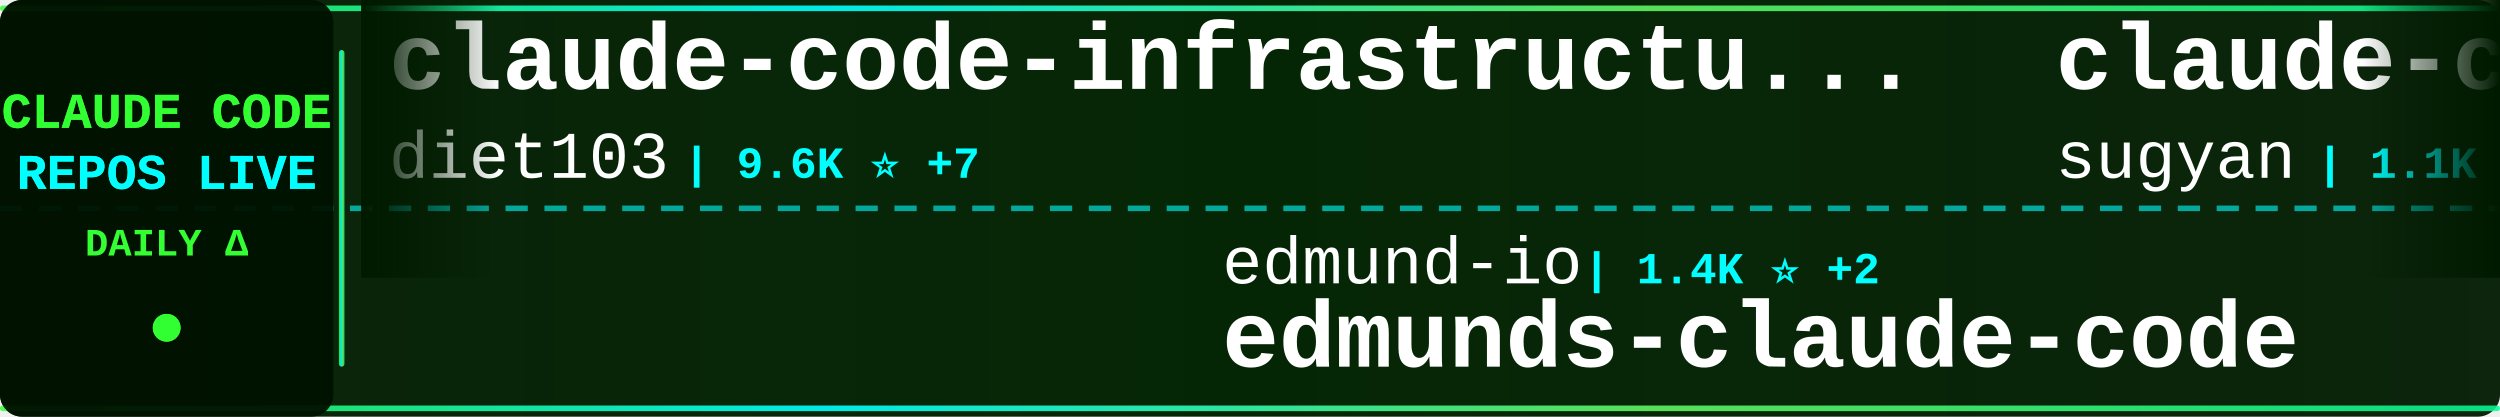
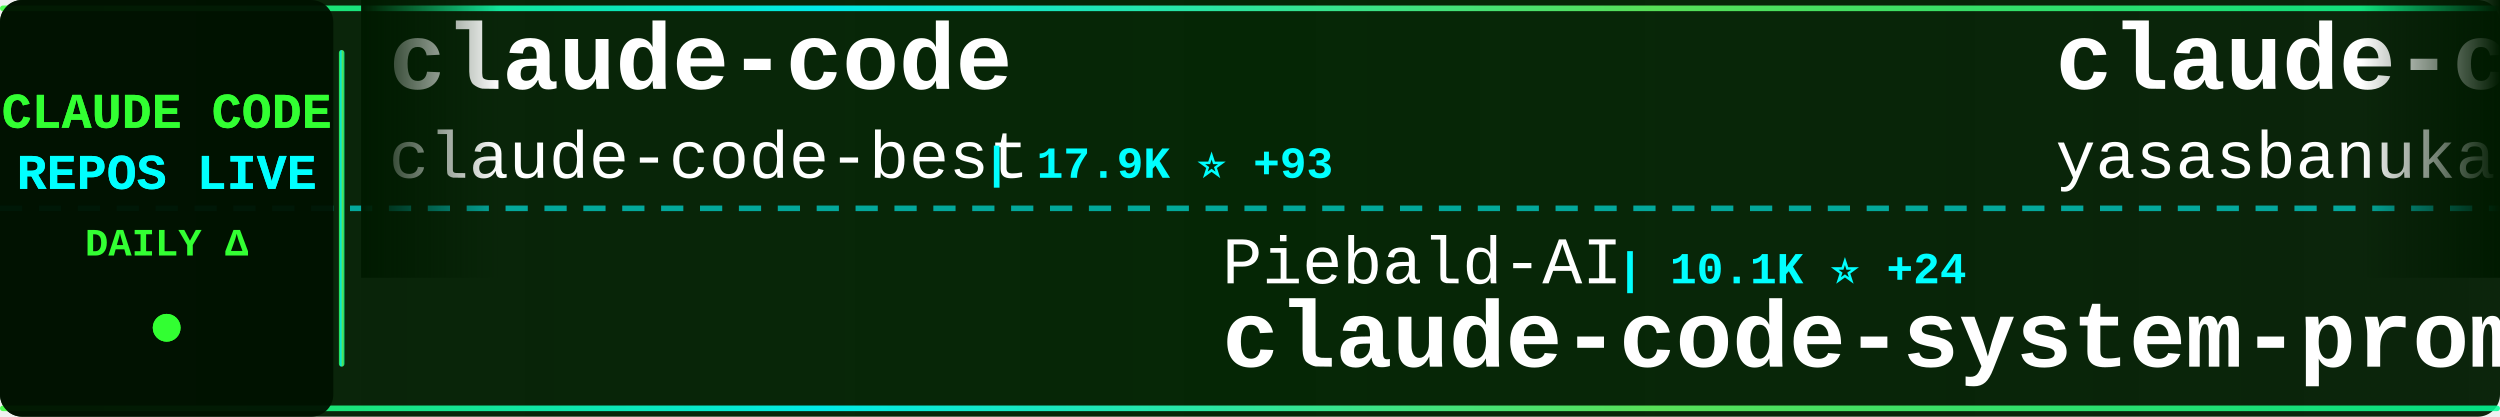
<svg xmlns="http://www.w3.org/2000/svg" width="900" height="150">
  <defs>
    <linearGradient id="tickerBg" x1="0%" y1="0%" x2="100%" y2="0%">
      <stop offset="0%" style="stop-color:#001a00;stop-opacity:0.95" />
      <stop offset="50%" style="stop-color:#002200;stop-opacity:0.98" />
      <stop offset="100%" style="stop-color:#001a00;stop-opacity:0.95" />
    </linearGradient>
    <linearGradient id="borderGrad" x1="0%" y1="0%" x2="100%" y2="0%">
      <stop offset="0%" style="stop-color:#33ff33;stop-opacity:0.85">
        <animate attributeName="stop-opacity" values="0.85;1;0.85" dur="2s" repeatCount="indefinite" />
      </stop>
      <stop offset="33%" style="stop-color:#00ffff;stop-opacity:0.9">
        <animate attributeName="stop-opacity" values="0.9;1;0.9" dur="2.2s" repeatCount="indefinite" />
      </stop>
      <stop offset="66%" style="stop-color:#66ff66;stop-opacity:0.85">
        <animate attributeName="stop-opacity" values="0.85;1;0.85" dur="1.8s" repeatCount="indefinite" />
      </stop>
      <stop offset="100%" style="stop-color:#00ff99;stop-opacity:0.85">
        <animate attributeName="stop-opacity" values="0.85;1;0.85" dur="2s" repeatCount="indefinite" />
      </stop>
    </linearGradient>
    <filter id="textGlow">
      <feGaussianBlur stdDeviation="0.1" result="coloredBlur" />
      <feMerge>
        <feMergeNode in="coloredBlur" />
        <feMergeNode in="SourceGraphic" />
      </feMerge>
    </filter>
    <filter id="metricGlow">
      <feGaussianBlur stdDeviation="0.2" result="coloredBlur" />
      <feMerge>
        <feMergeNode in="coloredBlur" />
        <feMergeNode in="SourceGraphic" />
      </feMerge>
    </filter>
    <linearGradient id="leftFade" x1="0%" y1="0%" x2="100%" y2="0%">
      <stop offset="0%" style="stop-color:#001a00;stop-opacity:1" />
      <stop offset="100%" style="stop-color:#001a00;stop-opacity:0" />
    </linearGradient>
    <linearGradient id="rightFade" x1="0%" y1="0%" x2="100%" y2="0%">
      <stop offset="0%" style="stop-color:#001a00;stop-opacity:0" />
      <stop offset="100%" style="stop-color:#001a00;stop-opacity:1" />
    </linearGradient>
  </defs>
  <rect width="900" height="150" fill="url(#tickerBg)" rx="8" />
  <rect x="0" y="2" width="900" height="2" fill="url(#borderGrad)" rx="1" />
  <rect x="0" y="146" width="900" height="2" fill="url(#borderGrad)" rx="1" />
  <line x1="0" y1="75" x2="900" y2="75" stroke="#00ffff" stroke-width="2" stroke-dasharray="8 6" opacity="0.6" />
  <rect x="0" y="0" width="120" height="150" fill="#001100" opacity="0.95" rx="8" />
  <text x="60" y="46" font-family="'Courier New', monospace" font-size="18" font-weight="bold" fill="#33ff33" text-anchor="middle" filter="url(#textGlow)">
    CLAUDE CODE
  </text>
  <text x="60" y="68" font-family="'Courier New', monospace" font-size="18" font-weight="bold" fill="#00ffff" text-anchor="middle" filter="url(#textGlow)">
    REPOS LIVE
  </text>
  <text x="60" y="92" font-family="'Courier New', monospace" font-size="14" font-weight="bold" fill="#33ff33" text-anchor="middle">
    DAILY Δ
  </text>
  <circle cx="60" cy="118" r="5" fill="#33ff33" filter="url(#metricGlow)">
    <animate attributeName="r" values="4;6;4" dur="1.5s" repeatCount="indefinite" />
    <animate attributeName="opacity" values="0.6;1;0.6" dur="1.5s" repeatCount="indefinite" />
  </circle>
  <rect x="122" y="18" width="2" height="114" fill="url(#borderGrad)" rx="1" />
  <clipPath id="tickerClip">
    <rect x="130" y="0" width="770" height="150" />
  </clipPath>
  <g clip-path="url(#tickerClip)">
    <g id="tickerItems">
      <animateTransform attributeName="transform" attributeType="XML" type="translate" from="0 0" to="-3000 0" dur="54s" repeatCount="indefinite" />
      <g transform="translate(0, 0)">
-         <text x="140" y="32" font-family="'Courier New', monospace" font-size="34" font-weight="bold" fill="#ffffff">claude-code-infrastructu...</text>
-         <text x="140" y="64" font-family="'Courier New', monospace" font-size="24" font-weight="normal" fill="#ffffff" opacity="1.0">diet103</text>
-         <text x="246" y="64" font-family="'Courier New', monospace" font-size="16" font-weight="bold" fill="#00ffff"> | 9.6K ⭐ +7</text>
+         <text x="140" y="32" font-family="'Courier New', monospace" font-size="34" font-weight="bold" fill="#ffffff">claude-code</text>
+         <text x="140" y="64" font-family="'Courier New', monospace" font-size="24" font-weight="normal" fill="#ffffff" opacity="1.0">claude-code-best</text>
+         <text x="354" y="64" font-family="'Courier New', monospace" font-size="16" font-weight="bold" fill="#00ffff"> | 17.9K ⭐ +93</text>
      </g>
      <g transform="translate(300, 0)">
-         <text x="140" y="102" font-family="'Courier New', monospace" font-size="24" font-weight="normal" fill="#ffffff" opacity="1.0">edmund-io</text>
-         <text x="270" y="102" font-family="'Courier New', monospace" font-size="16" font-weight="bold" fill="#00ffff"> | 1.4K ⭐ +2</text>
-         <text x="140" y="132" font-family="'Courier New', monospace" font-size="34" font-weight="bold" fill="#ffffff">edmunds-claude-code</text>
+         <text x="140" y="102" font-family="'Courier New', monospace" font-size="24" font-weight="normal" fill="#ffffff" opacity="1.0">Piebald-AI</text>
+         <text x="282" y="102" font-family="'Courier New', monospace" font-size="16" font-weight="bold" fill="#00ffff"> | 10.1K ⭐ +24</text>
+         <text x="140" y="132" font-family="'Courier New', monospace" font-size="34" font-weight="bold" fill="#ffffff">claude-code-system-promp...</text>
      </g>
      <g transform="translate(600, 0)">
-         <text x="140" y="32" font-family="'Courier New', monospace" font-size="34" font-weight="bold" fill="#ffffff">claude-code-webui</text>
-         <text x="140" y="64" font-family="'Courier New', monospace" font-size="24" font-weight="normal" fill="#ffffff" opacity="1.0">sugyan</text>
-         <text x="234" y="64" font-family="'Courier New', monospace" font-size="16" font-weight="bold" fill="#00ffff"> | 1.1K ⭐ +6</text>
+         <text x="140" y="32" font-family="'Courier New', monospace" font-size="34" font-weight="bold" fill="#ffffff">claude-code</text>
+         <text x="140" y="64" font-family="'Courier New', monospace" font-size="24" font-weight="normal" fill="#ffffff" opacity="1.0">yasasbanukaofficial</text>
+         <text x="390" y="64" font-family="'Courier New', monospace" font-size="16" font-weight="bold" fill="#00ffff"> | 3.1K ⭐ +17</text>
      </g>
      <g transform="translate(900, 0)">
-         <text x="140" y="102" font-family="'Courier New', monospace" font-size="24" font-weight="normal" fill="#ffffff" opacity="1.0">affaan-m</text>
-         <text x="258" y="102" font-family="'Courier New', monospace" font-size="16" font-weight="bold" fill="#00ffff"> | 176.3K ⭐ +695</text>
-         <text x="140" y="132" font-family="'Courier New', monospace" font-size="34" font-weight="bold" fill="#ffffff">everything-claude-code</text>
+         <text x="140" y="102" font-family="'Courier New', monospace" font-size="24" font-weight="normal" fill="#ffffff" opacity="1.0">ChrisWiles</text>
+         <text x="282" y="102" font-family="'Courier New', monospace" font-size="16" font-weight="bold" fill="#00ffff"> | 5.9K ⭐ +1</text>
+         <text x="140" y="132" font-family="'Courier New', monospace" font-size="34" font-weight="bold" fill="#ffffff">claude-code-showcase</text>
      </g>
      <g transform="translate(1200, 0)">
-         <text x="140" y="32" font-family="'Courier New', monospace" font-size="34" font-weight="bold" fill="#ffffff">claude-code</text>
-         <text x="140" y="64" font-family="'Courier New', monospace" font-size="24" font-weight="normal" fill="#ffffff" opacity="1.0">xorespesp</text>
-         <text x="270" y="64" font-family="'Courier New', monospace" font-size="16" font-weight="bold" fill="#00ffff"> | 223 ⭐ +1</text>
+         <text x="140" y="32" font-family="'Courier New', monospace" font-size="34" font-weight="bold" fill="#ffffff">sc-claude-code-files</text>
+         <text x="140" y="64" font-family="'Courier New', monospace" font-size="24" font-weight="normal" fill="#ffffff" opacity="1.0">https-deeplearning-ai</text>
+         <text x="414" y="64" font-family="'Courier New', monospace" font-size="16" font-weight="bold" fill="#00ffff"> | 508 ⭐</text>
      </g>
      <g transform="translate(1500, 0)">
-         <text x="140" y="102" font-family="'Courier New', monospace" font-size="24" font-weight="normal" fill="#ffffff" opacity="1.0">Cranot</text>
-         <text x="234" y="102" font-family="'Courier New', monospace" font-size="16" font-weight="bold" fill="#00ffff"> | 2.7K ⭐ +2</text>
-         <text x="140" y="132" font-family="'Courier New', monospace" font-size="34" font-weight="bold" fill="#ffffff">claude-code-guide</text>
-       </g>
-       <g transform="translate(1800, 0)">
-         <text x="140" y="32" font-family="'Courier New', monospace" font-size="34" font-weight="bold" fill="#ffffff">awesome-claude-code-tool...</text>
-         <text x="140" y="64" font-family="'Courier New', monospace" font-size="24" font-weight="normal" fill="#ffffff" opacity="1.0">rohitg00</text>
-         <text x="258" y="64" font-family="'Courier New', monospace" font-size="16" font-weight="bold" fill="#00ffff"> | 1.6K ⭐ +10</text>
-       </g>
-       <g transform="translate(2100, 0)">
-         <text x="140" y="102" font-family="'Courier New', monospace" font-size="24" font-weight="normal" fill="#ffffff" opacity="1.0">T-Lab-CUHKSZ</text>
-         <text x="306" y="102" font-family="'Courier New', monospace" font-size="16" font-weight="bold" fill="#00ffff"> | 309 ⭐</text>
-         <text x="140" y="132" font-family="'Courier New', monospace" font-size="34" font-weight="bold" fill="#ffffff">claude-code</text>
-       </g>
-       <g transform="translate(2400, 0)">
-         <text x="140" y="32" font-family="'Courier New', monospace" font-size="34" font-weight="bold" fill="#ffffff">collection-claude-code-s...</text>
-         <text x="140" y="64" font-family="'Courier New', monospace" font-size="24" font-weight="normal" fill="#ffffff" opacity="1.0">chauncygu</text>
-         <text x="270" y="64" font-family="'Courier New', monospace" font-size="16" font-weight="bold" fill="#00ffff"> | 2.4K ⭐ +7</text>
-       </g>
-       <g transform="translate(2700, 0)">
        <text x="140" y="102" font-family="'Courier New', monospace" font-size="24" font-weight="normal" fill="#ffffff" opacity="1.0">freestylefly</text>
        <text x="306" y="102" font-family="'Courier New', monospace" font-size="16" font-weight="bold" fill="#00ffff"> | 124 ⭐</text>
        <text x="140" y="132" font-family="'Courier New', monospace" font-size="34" font-weight="bold" fill="#ffffff">claude-code</text>
      </g>
+       <g transform="translate(1800, 0)">
+         <text x="140" y="32" font-family="'Courier New', monospace" font-size="34" font-weight="bold" fill="#ffffff">claude-code-best-practic...</text>
+         <text x="140" y="64" font-family="'Courier New', monospace" font-size="24" font-weight="normal" fill="#ffffff" opacity="1.0">shanraisshan</text>
+         <text x="306" y="64" font-family="'Courier New', monospace" font-size="16" font-weight="bold" fill="#00ffff"> | 52.0K ⭐ +207</text>
+       </g>
+       <g transform="translate(2100, 0)">
+         <text x="140" y="102" font-family="'Courier New', monospace" font-size="24" font-weight="normal" fill="#ffffff" opacity="1.0">jarmuine</text>
+         <text x="258" y="102" font-family="'Courier New', monospace" font-size="16" font-weight="bold" fill="#00ffff"> | 2.1K ⭐ +2</text>
+         <text x="140" y="132" font-family="'Courier New', monospace" font-size="34" font-weight="bold" fill="#ffffff">claude-code</text>
+       </g>
+       <g transform="translate(2400, 0)">
+         <text x="140" y="32" font-family="'Courier New', monospace" font-size="34" font-weight="bold" fill="#ffffff">agents</text>
+         <text x="140" y="64" font-family="'Courier New', monospace" font-size="24" font-weight="normal" fill="#ffffff" opacity="1.0">wshobson</text>
+         <text x="258" y="64" font-family="'Courier New', monospace" font-size="16" font-weight="bold" fill="#00ffff"> | 35.1K ⭐ +72</text>
+       </g>
+       <g transform="translate(2700, 0)">
+         <text x="140" y="102" font-family="'Courier New', monospace" font-size="24" font-weight="normal" fill="#ffffff" opacity="1.0">anthropics</text>
+         <text x="282" y="102" font-family="'Courier New', monospace" font-size="16" font-weight="bold" fill="#00ffff"> | 131.1K ⭐ +670</text>
+         <text x="140" y="132" font-family="'Courier New', monospace" font-size="34" font-weight="bold" fill="#ffffff">skills</text>
+       </g>
      <g transform="translate(3000, 0)">
-         <text x="140" y="32" font-family="'Courier New', monospace" font-size="34" font-weight="bold" fill="#ffffff">claude-code-infrastructu...</text>
-         <text x="140" y="64" font-family="'Courier New', monospace" font-size="24" font-weight="normal" fill="#ffffff" opacity="1.0">diet103</text>
-         <text x="246" y="64" font-family="'Courier New', monospace" font-size="16" font-weight="bold" fill="#00ffff"> | 9.6K ⭐ +7</text>
+         <text x="140" y="32" font-family="'Courier New', monospace" font-size="34" font-weight="bold" fill="#ffffff">claude-code</text>
+         <text x="140" y="64" font-family="'Courier New', monospace" font-size="24" font-weight="normal" fill="#ffffff" opacity="1.0">claude-code-best</text>
+         <text x="354" y="64" font-family="'Courier New', monospace" font-size="16" font-weight="bold" fill="#00ffff"> | 17.9K ⭐ +93</text>
      </g>
      <g transform="translate(3300, 0)">
-         <text x="140" y="102" font-family="'Courier New', monospace" font-size="24" font-weight="normal" fill="#ffffff" opacity="1.0">edmund-io</text>
-         <text x="270" y="102" font-family="'Courier New', monospace" font-size="16" font-weight="bold" fill="#00ffff"> | 1.4K ⭐ +2</text>
-         <text x="140" y="132" font-family="'Courier New', monospace" font-size="34" font-weight="bold" fill="#ffffff">edmunds-claude-code</text>
+         <text x="140" y="102" font-family="'Courier New', monospace" font-size="24" font-weight="normal" fill="#ffffff" opacity="1.0">Piebald-AI</text>
+         <text x="282" y="102" font-family="'Courier New', monospace" font-size="16" font-weight="bold" fill="#00ffff"> | 10.1K ⭐ +24</text>
+         <text x="140" y="132" font-family="'Courier New', monospace" font-size="34" font-weight="bold" fill="#ffffff">claude-code-system-promp...</text>
      </g>
      <g transform="translate(3600, 0)">
-         <text x="140" y="32" font-family="'Courier New', monospace" font-size="34" font-weight="bold" fill="#ffffff">claude-code-webui</text>
-         <text x="140" y="64" font-family="'Courier New', monospace" font-size="24" font-weight="normal" fill="#ffffff" opacity="1.0">sugyan</text>
-         <text x="234" y="64" font-family="'Courier New', monospace" font-size="16" font-weight="bold" fill="#00ffff"> | 1.1K ⭐ +6</text>
+         <text x="140" y="32" font-family="'Courier New', monospace" font-size="34" font-weight="bold" fill="#ffffff">claude-code</text>
+         <text x="140" y="64" font-family="'Courier New', monospace" font-size="24" font-weight="normal" fill="#ffffff" opacity="1.0">yasasbanukaofficial</text>
+         <text x="390" y="64" font-family="'Courier New', monospace" font-size="16" font-weight="bold" fill="#00ffff"> | 3.1K ⭐ +17</text>
      </g>
      <g transform="translate(3900, 0)">
-         <text x="140" y="102" font-family="'Courier New', monospace" font-size="24" font-weight="normal" fill="#ffffff" opacity="1.0">affaan-m</text>
-         <text x="258" y="102" font-family="'Courier New', monospace" font-size="16" font-weight="bold" fill="#00ffff"> | 176.3K ⭐ +695</text>
-         <text x="140" y="132" font-family="'Courier New', monospace" font-size="34" font-weight="bold" fill="#ffffff">everything-claude-code</text>
+         <text x="140" y="102" font-family="'Courier New', monospace" font-size="24" font-weight="normal" fill="#ffffff" opacity="1.0">ChrisWiles</text>
+         <text x="282" y="102" font-family="'Courier New', monospace" font-size="16" font-weight="bold" fill="#00ffff"> | 5.9K ⭐ +1</text>
+         <text x="140" y="132" font-family="'Courier New', monospace" font-size="34" font-weight="bold" fill="#ffffff">claude-code-showcase</text>
      </g>
    </g>
  </g>
  <rect x="130" y="0" width="50" height="100" fill="url(#leftFade)" />
  <rect x="850" y="0" width="50" height="100" fill="url(#rightFade)" />
</svg>
